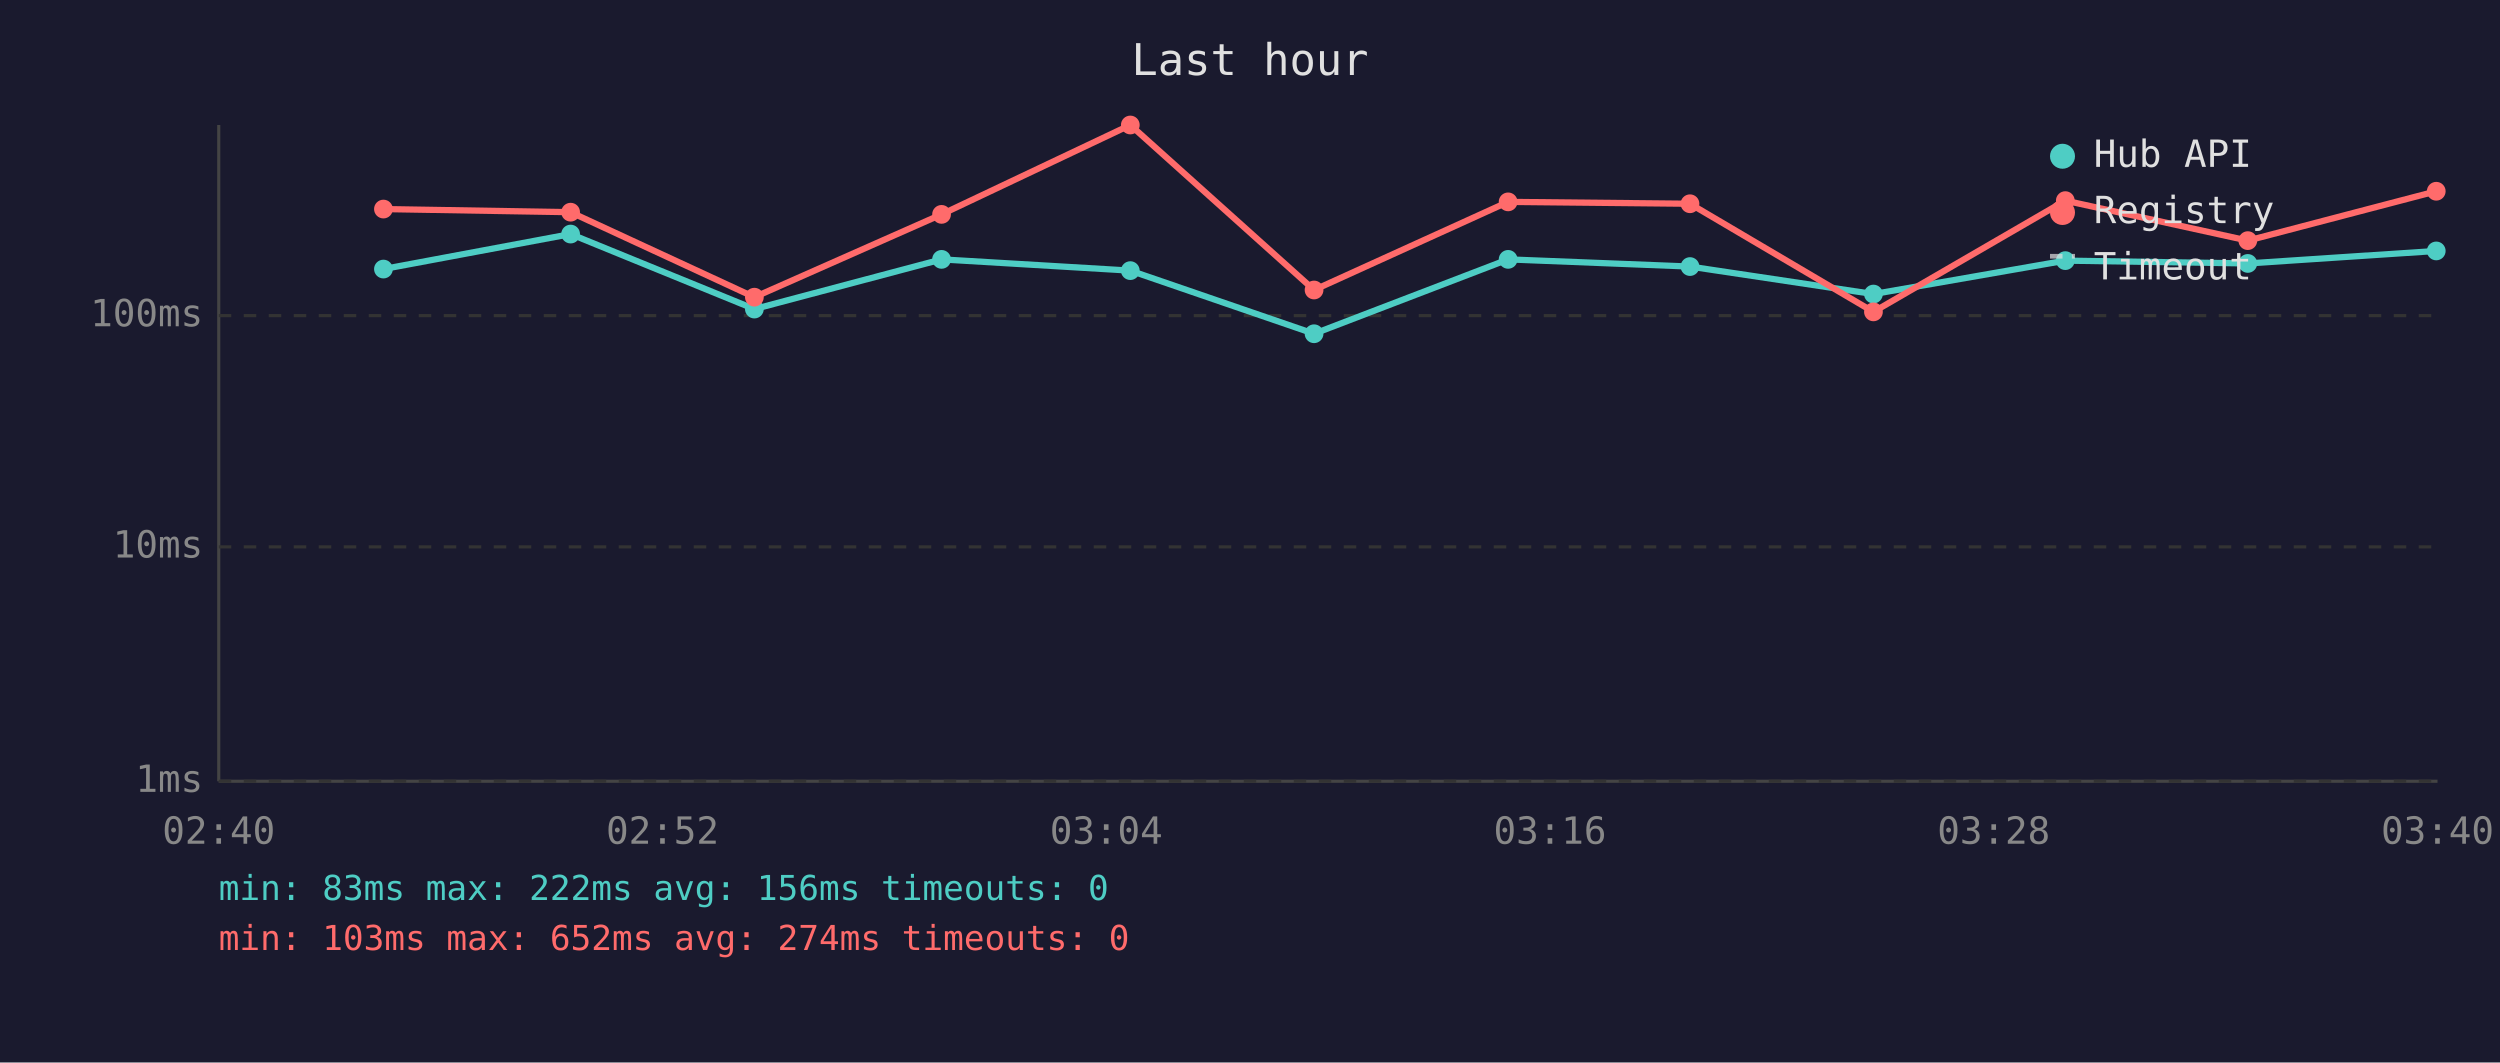
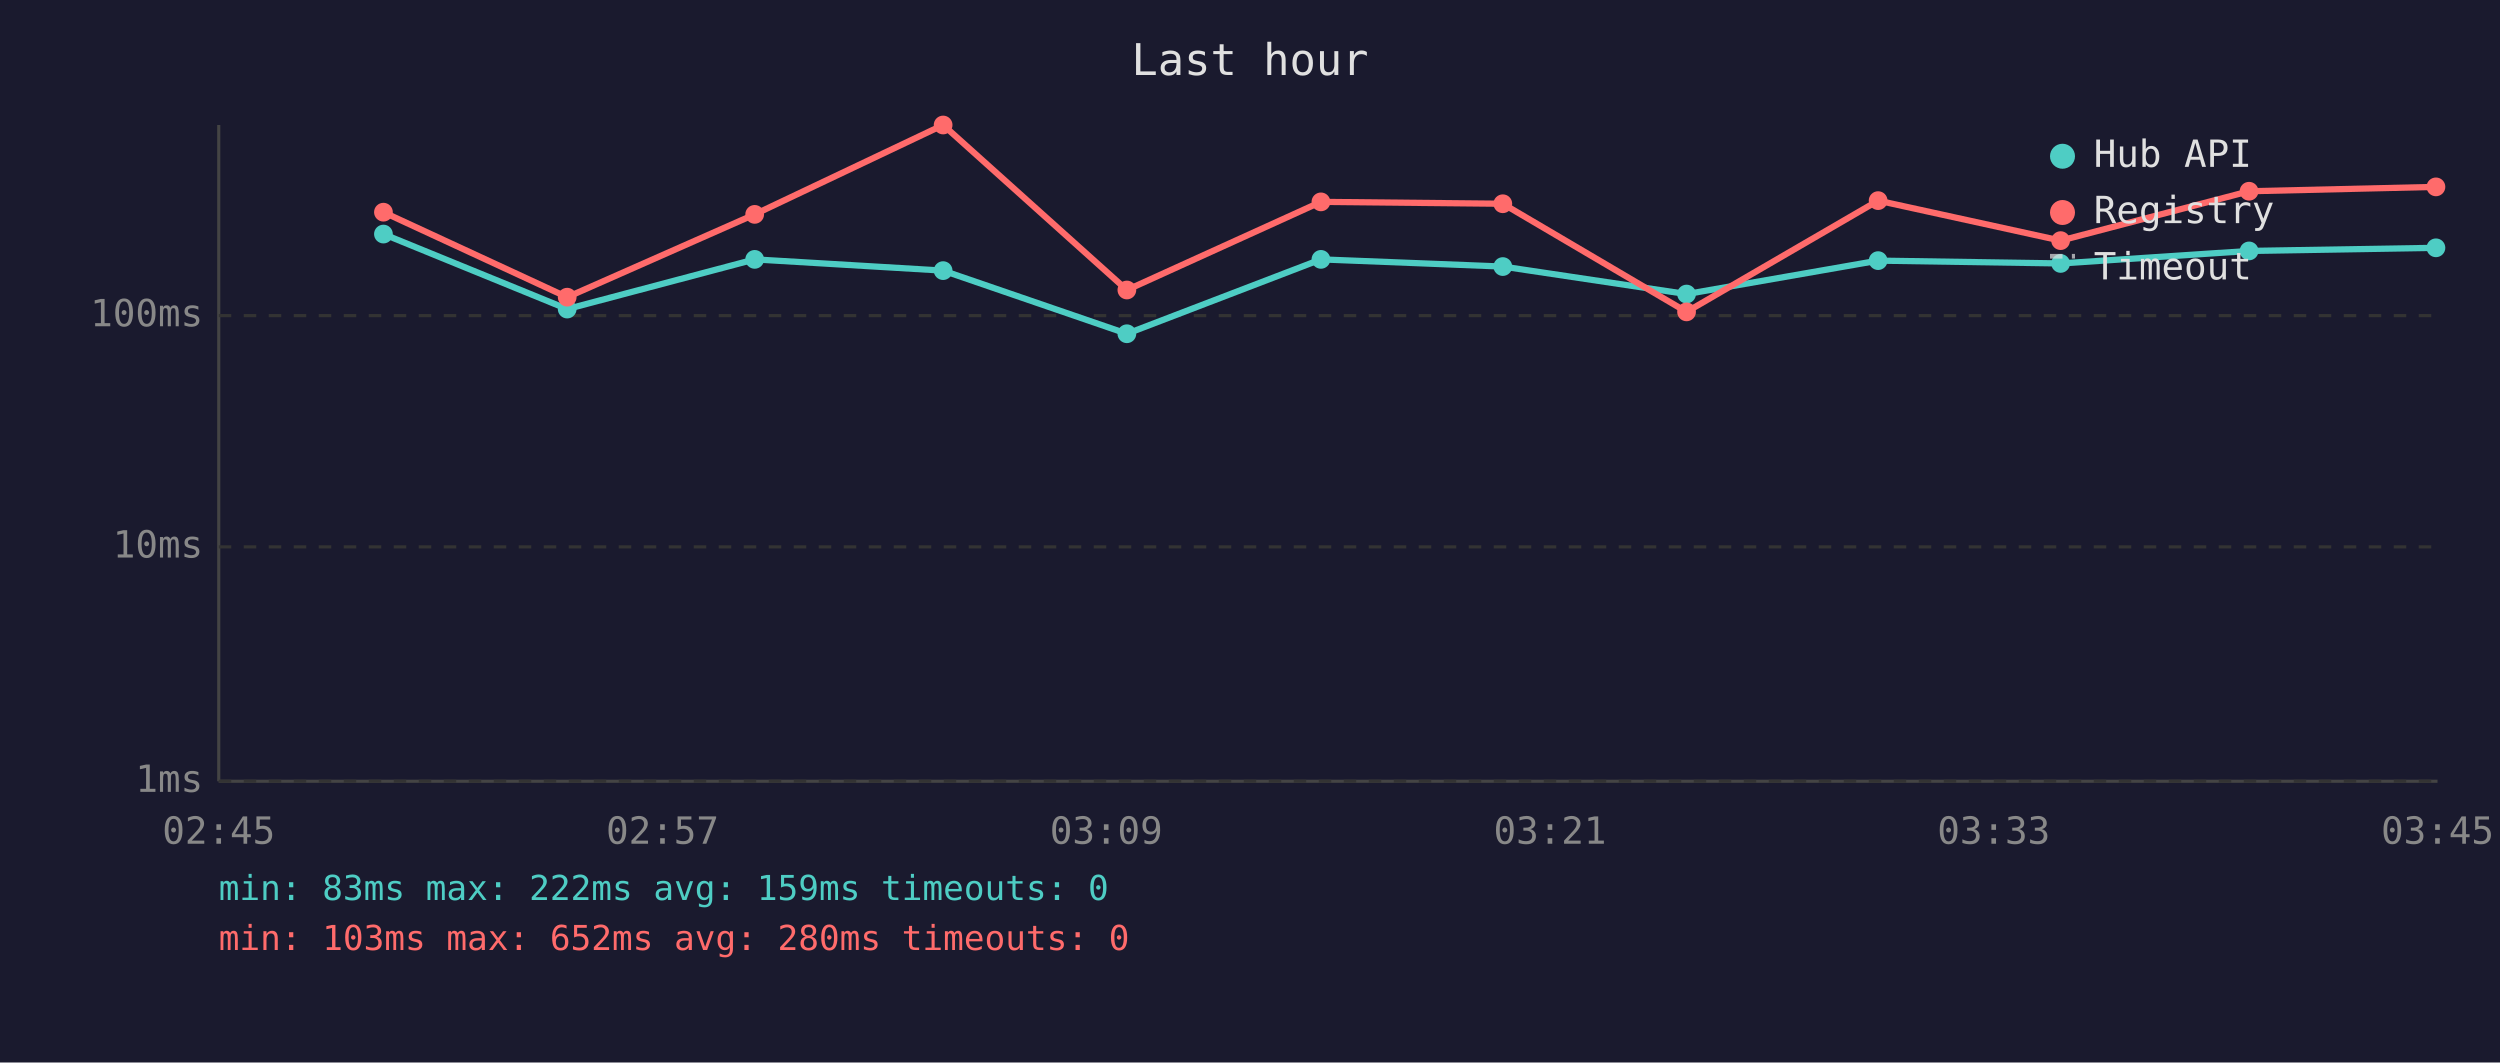
<svg xmlns="http://www.w3.org/2000/svg" viewBox="0 0 800 340" font-family="monospace" font-size="12">
  <rect width="800" height="340" fill="#1a1a2e" />
  <text x="400" y="24" fill="#e0e0e0" font-size="14" text-anchor="middle">Last hour</text>
  <line x1="70" y1="40" x2="70" y2="250" stroke="#444" stroke-width="1" />
  <line x1="70" y1="250" x2="780" y2="250" stroke="#444" stroke-width="1" />
  <line x1="70" y1="250" x2="780" y2="250" stroke="#333" stroke-width="1" stroke-dasharray="4" />
  <text x="65" y="250" fill="#888" text-anchor="end" dominant-baseline="middle">1ms</text>
  <line x1="70" y1="175" x2="780" y2="175" stroke="#333" stroke-width="1" stroke-dasharray="4" />
  <text x="65" y="175" fill="#888" text-anchor="end" dominant-baseline="middle">10ms</text>
  <line x1="70" y1="101" x2="780" y2="101" stroke="#333" stroke-width="1" stroke-dasharray="4" />
  <text x="65" y="101" fill="#888" text-anchor="end" dominant-baseline="middle">100ms</text>
-   <text x="70" y="270" fill="#888" text-anchor="middle">02:40</text>
-   <text x="212" y="270" fill="#888" text-anchor="middle">02:52</text>
-   <text x="354" y="270" fill="#888" text-anchor="middle">03:04</text>
-   <text x="496" y="270" fill="#888" text-anchor="middle">03:16</text>
-   <text x="638" y="270" fill="#888" text-anchor="middle">03:28</text>
-   <text x="780" y="270" fill="#888" text-anchor="middle">03:40</text>
-   <polyline points="122.7,86.1 182.6,74.9 241.4,98.9 301.3,83.0 361.7,86.6 420.5,106.8 482.6,83.0 540.8,85.3 599.5,94.1 660.9,83.4 719.3,84.3 779.6,80.3" fill="none" stroke="#4ecdc4" stroke-width="2" opacity="1" />
-   <circle cx="122.7" cy="86.1" r="3" fill="#4ecdc4" />
-   <circle cx="182.6" cy="74.9" r="3" fill="#4ecdc4" />
-   <circle cx="241.4" cy="98.9" r="3" fill="#4ecdc4" />
-   <circle cx="301.3" cy="83.0" r="3" fill="#4ecdc4" />
-   <circle cx="361.7" cy="86.6" r="3" fill="#4ecdc4" />
-   <circle cx="420.5" cy="106.8" r="3" fill="#4ecdc4" />
-   <circle cx="482.6" cy="83.0" r="3" fill="#4ecdc4" />
-   <circle cx="540.8" cy="85.3" r="3" fill="#4ecdc4" />
-   <circle cx="599.5" cy="94.1" r="3" fill="#4ecdc4" />
-   <circle cx="660.9" cy="83.4" r="3" fill="#4ecdc4" />
-   <circle cx="719.3" cy="84.3" r="3" fill="#4ecdc4" />
-   <circle cx="779.6" cy="80.3" r="3" fill="#4ecdc4" />
-   <polyline points="122.7,66.9 182.6,67.9 241.4,95.1 301.3,68.6 361.7,40.0 420.5,92.8 482.6,64.6 540.8,65.2 599.5,99.8 660.9,64.2 719.3,77.0 779.6,61.2" fill="none" stroke="#ff6b6b" stroke-width="2" opacity="1" />
-   <circle cx="122.7" cy="66.9" r="3" fill="#ff6b6b" />
-   <circle cx="182.6" cy="67.9" r="3" fill="#ff6b6b" />
-   <circle cx="241.4" cy="95.1" r="3" fill="#ff6b6b" />
-   <circle cx="301.3" cy="68.6" r="3" fill="#ff6b6b" />
-   <circle cx="361.7" cy="40.0" r="3" fill="#ff6b6b" />
-   <circle cx="420.5" cy="92.8" r="3" fill="#ff6b6b" />
-   <circle cx="482.6" cy="64.6" r="3" fill="#ff6b6b" />
-   <circle cx="540.8" cy="65.2" r="3" fill="#ff6b6b" />
-   <circle cx="599.5" cy="99.8" r="3" fill="#ff6b6b" />
-   <circle cx="660.9" cy="64.2" r="3" fill="#ff6b6b" />
-   <circle cx="719.3" cy="77.0" r="3" fill="#ff6b6b" />
-   <circle cx="779.6" cy="61.2" r="3" fill="#ff6b6b" />
+   <text x="70" y="270" fill="#888" text-anchor="middle">02:45</text>
+   <text x="212" y="270" fill="#888" text-anchor="middle">02:57</text>
+   <text x="354" y="270" fill="#888" text-anchor="middle">03:09</text>
+   <text x="496" y="270" fill="#888" text-anchor="middle">03:21</text>
+   <text x="638" y="270" fill="#888" text-anchor="middle">03:33</text>
+   <text x="780" y="270" fill="#888" text-anchor="middle">03:45</text>
+   <polyline points="122.7,74.9 181.5,98.9 241.5,83.0 301.8,86.6 360.6,106.8 422.7,83.0 480.9,85.3 539.7,94.1 601.0,83.4 659.4,84.3 719.7,80.3 779.5,79.3" fill="none" stroke="#4ecdc4" stroke-width="2" opacity="1" />
+   <circle cx="122.7" cy="74.9" r="3" fill="#4ecdc4" />
+   <circle cx="181.5" cy="98.9" r="3" fill="#4ecdc4" />
+   <circle cx="241.5" cy="83.0" r="3" fill="#4ecdc4" />
+   <circle cx="301.8" cy="86.6" r="3" fill="#4ecdc4" />
+   <circle cx="360.6" cy="106.8" r="3" fill="#4ecdc4" />
+   <circle cx="422.7" cy="83.0" r="3" fill="#4ecdc4" />
+   <circle cx="480.9" cy="85.3" r="3" fill="#4ecdc4" />
+   <circle cx="539.7" cy="94.1" r="3" fill="#4ecdc4" />
+   <circle cx="601.0" cy="83.4" r="3" fill="#4ecdc4" />
+   <circle cx="659.4" cy="84.3" r="3" fill="#4ecdc4" />
+   <circle cx="719.7" cy="80.3" r="3" fill="#4ecdc4" />
+   <circle cx="779.5" cy="79.3" r="3" fill="#4ecdc4" />
+   <polyline points="122.7,67.9 181.5,95.1 241.5,68.6 301.8,40.0 360.6,92.8 422.7,64.6 480.9,65.2 539.7,99.8 601.0,64.2 659.4,77.0 719.7,61.2 779.5,59.8" fill="none" stroke="#ff6b6b" stroke-width="2" opacity="1" />
+   <circle cx="122.7" cy="67.9" r="3" fill="#ff6b6b" />
+   <circle cx="181.5" cy="95.1" r="3" fill="#ff6b6b" />
+   <circle cx="241.5" cy="68.6" r="3" fill="#ff6b6b" />
+   <circle cx="301.8" cy="40.0" r="3" fill="#ff6b6b" />
+   <circle cx="360.6" cy="92.8" r="3" fill="#ff6b6b" />
+   <circle cx="422.7" cy="64.6" r="3" fill="#ff6b6b" />
+   <circle cx="480.9" cy="65.2" r="3" fill="#ff6b6b" />
+   <circle cx="539.7" cy="99.8" r="3" fill="#ff6b6b" />
+   <circle cx="601.0" cy="64.2" r="3" fill="#ff6b6b" />
+   <circle cx="659.4" cy="77.0" r="3" fill="#ff6b6b" />
+   <circle cx="719.7" cy="61.2" r="3" fill="#ff6b6b" />
+   <circle cx="779.5" cy="59.8" r="3" fill="#ff6b6b" />
  <circle cx="660" cy="50" r="4" fill="#4ecdc4" />
  <text x="670" y="50" fill="#e0e0e0" dominant-baseline="middle">Hub API</text>
  <circle cx="660" cy="68" r="4" fill="#ff6b6b" />
  <text x="670" y="68" fill="#e0e0e0" dominant-baseline="middle">Registry</text>
  <line x1="656" y1="82" x2="664" y2="82" stroke="#e0e0e0" stroke-width="1.5" stroke-dasharray="4,3" opacity="0.7" />
  <text x="670" y="86" fill="#e0e0e0" dominant-baseline="middle">Timeout</text>
-   <text x="70" y="288" fill="#4ecdc4" font-size="11">min: 83ms  max: 222ms  avg: 156ms  timeouts: 0</text>
-   <text x="70" y="304" fill="#ff6b6b" font-size="11">min: 103ms  max: 652ms  avg: 274ms  timeouts: 0</text>
+   <text x="70" y="288" fill="#4ecdc4" font-size="11">min: 83ms  max: 222ms  avg: 159ms  timeouts: 0</text>
+   <text x="70" y="304" fill="#ff6b6b" font-size="11">min: 103ms  max: 652ms  avg: 280ms  timeouts: 0</text>
</svg>
